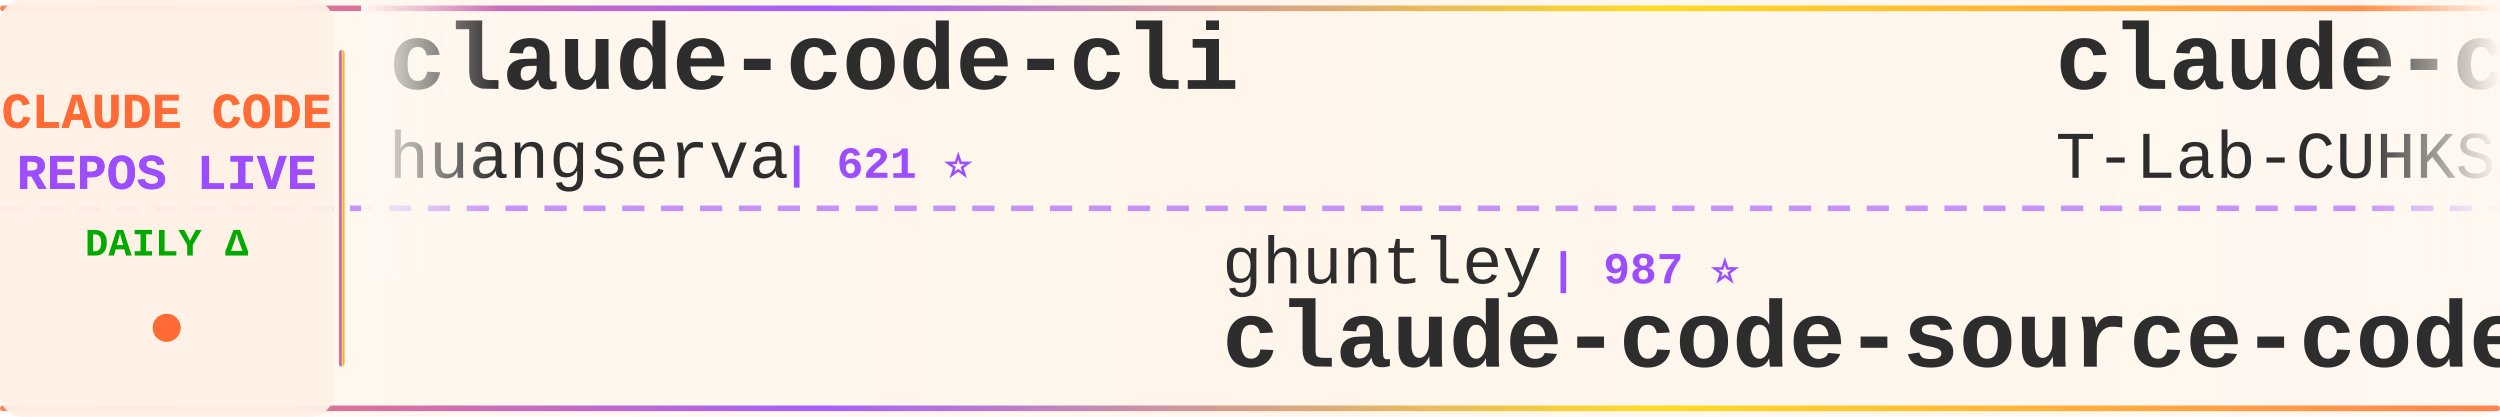
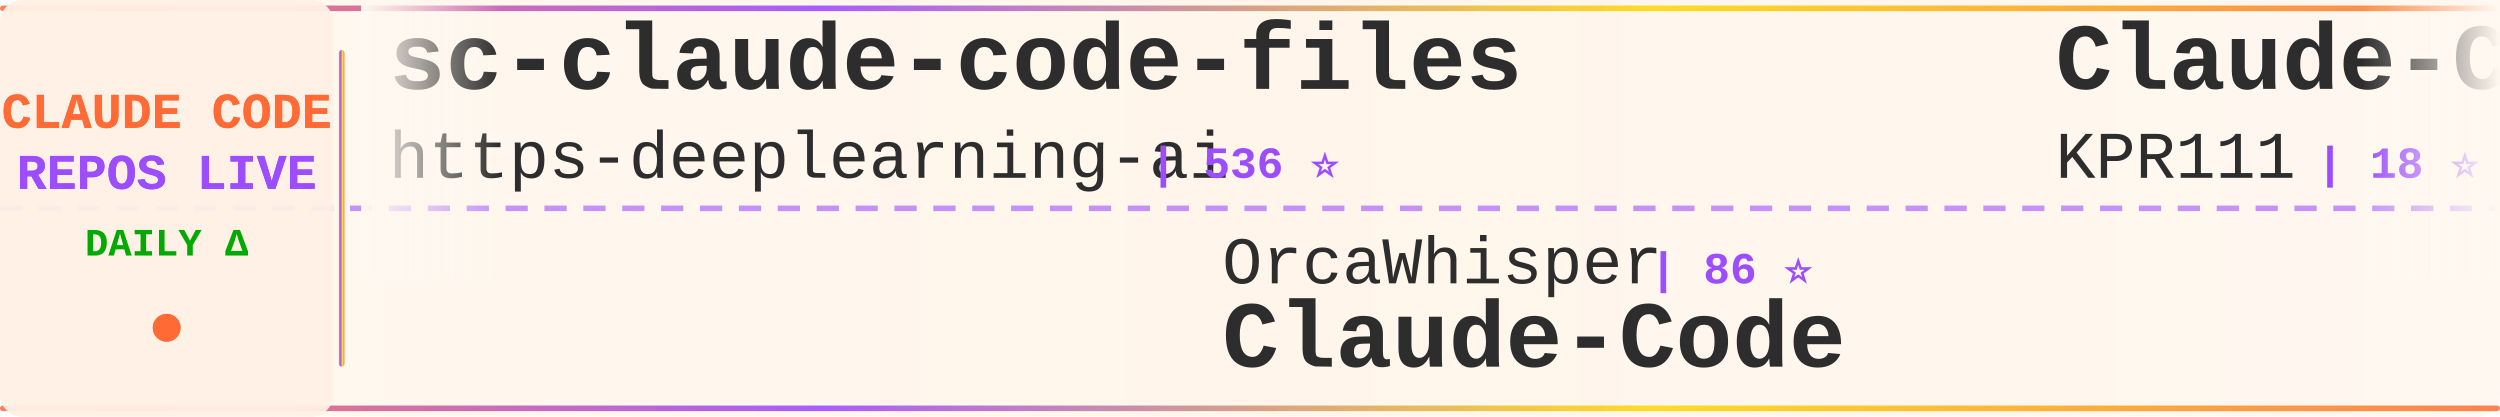
<svg xmlns="http://www.w3.org/2000/svg" width="900" height="150">
  <defs>
    <linearGradient id="tickerBg" x1="0%" y1="0%" x2="100%" y2="0%">
      <stop offset="0%" style="stop-color:#fff8f0;stop-opacity:0.98" />
      <stop offset="50%" style="stop-color:#fff5eb;stop-opacity:1" />
      <stop offset="100%" style="stop-color:#fff8f0;stop-opacity:0.98" />
    </linearGradient>
    <linearGradient id="borderGrad" x1="0%" y1="0%" x2="100%" y2="0%">
      <stop offset="0%" style="stop-color:#FF6B35;stop-opacity:0.85">
        <animate attributeName="stop-opacity" values="0.85;1;0.85" dur="2s" repeatCount="indefinite" />
      </stop>
      <stop offset="33%" style="stop-color:#9C4EFF;stop-opacity:0.9">
        <animate attributeName="stop-opacity" values="0.9;1;0.9" dur="2.2s" repeatCount="indefinite" />
      </stop>
      <stop offset="66%" style="stop-color:#FFD700;stop-opacity:0.85">
        <animate attributeName="stop-opacity" values="0.85;1;0.85" dur="1.8s" repeatCount="indefinite" />
      </stop>
      <stop offset="100%" style="stop-color:#FF6B35;stop-opacity:0.85">
        <animate attributeName="stop-opacity" values="0.85;1;0.85" dur="2s" repeatCount="indefinite" />
      </stop>
    </linearGradient>
    <filter id="textGlow">
      <feGaussianBlur stdDeviation="0.15" result="coloredBlur" />
      <feMerge>
        <feMergeNode in="coloredBlur" />
        <feMergeNode in="SourceGraphic" />
      </feMerge>
    </filter>
    <filter id="metricGlow">
      <feGaussianBlur stdDeviation="0.2" result="coloredBlur" />
      <feMerge>
        <feMergeNode in="coloredBlur" />
        <feMergeNode in="SourceGraphic" />
      </feMerge>
    </filter>
    <linearGradient id="leftFade" x1="0%" y1="0%" x2="100%" y2="0%">
      <stop offset="0%" style="stop-color:#fff8f0;stop-opacity:1" />
      <stop offset="100%" style="stop-color:#fff8f0;stop-opacity:0" />
    </linearGradient>
    <linearGradient id="rightFade" x1="0%" y1="0%" x2="100%" y2="0%">
      <stop offset="0%" style="stop-color:#fff8f0;stop-opacity:0" />
      <stop offset="100%" style="stop-color:#fff8f0;stop-opacity:1" />
    </linearGradient>
  </defs>
  <rect width="900" height="150" fill="url(#tickerBg)" rx="8" />
  <rect x="0" y="2" width="900" height="2" fill="url(#borderGrad)" rx="1" />
  <rect x="0" y="146" width="900" height="2" fill="url(#borderGrad)" rx="1" />
  <line x1="0" y1="75" x2="900" y2="75" stroke="#9C4EFF" stroke-width="2" stroke-dasharray="8 6" opacity="0.6" />
  <rect x="0" y="0" width="120" height="150" fill="#fff0e6" opacity="0.95" rx="8" />
  <text x="60" y="46" font-family="'Courier New', monospace" font-size="18" font-weight="bold" fill="#FF6B35" text-anchor="middle" filter="url(#textGlow)">
    CLAUDE CODE
  </text>
  <text x="60" y="68" font-family="'Courier New', monospace" font-size="18" font-weight="bold" fill="#9C4EFF" text-anchor="middle" filter="url(#textGlow)">
    REPOS LIVE
  </text>
  <text x="60" y="92" font-family="'Courier New', monospace" font-size="14" font-weight="bold" fill="#00aa00" text-anchor="middle">
    DAILY Δ
  </text>
  <circle cx="60" cy="118" r="5" fill="#FF6B35" filter="url(#metricGlow)">
    <animate attributeName="r" values="4;6;4" dur="1.5s" repeatCount="indefinite" />
    <animate attributeName="opacity" values="0.6;1;0.6" dur="1.5s" repeatCount="indefinite" />
  </circle>
  <rect x="122" y="18" width="2" height="114" fill="url(#borderGrad)" rx="1" />
  <clipPath id="tickerClip">
    <rect x="130" y="0" width="770" height="150" />
  </clipPath>
  <g clip-path="url(#tickerClip)">
    <g id="tickerItems">
      <animateTransform attributeName="transform" attributeType="XML" type="translate" from="0 0" to="-3000 0" dur="54s" repeatCount="indefinite" />
      <g transform="translate(0, 0)">
-         <text x="140" y="32" font-family="'Courier New', monospace" font-size="34" font-weight="bold" fill="#2d2d2d">claude-code-cli</text>
-         <text x="140" y="64" font-family="'Courier New', monospace" font-size="24" font-weight="normal" fill="#2d2d2d" opacity="1.0">huangserva</text>
-         <text x="282" y="64" font-family="'Courier New', monospace" font-size="16" font-weight="bold" fill="#9C4EFF"> | 621 ⭐</text>
+         <text x="140" y="32" font-family="'Courier New', monospace" font-size="34" font-weight="bold" fill="#2d2d2d">sc-claude-code-files</text>
+         <text x="140" y="64" font-family="'Courier New', monospace" font-size="24" font-weight="normal" fill="#2d2d2d" opacity="1.0">https-deeplearning-ai</text>
+         <text x="414" y="64" font-family="'Courier New', monospace" font-size="16" font-weight="bold" fill="#9C4EFF"> | 536 ⭐</text>
      </g>
      <g transform="translate(300, 0)">
-         <text x="140" y="102" font-family="'Courier New', monospace" font-size="24" font-weight="normal" fill="#2d2d2d" opacity="1.0">ghuntley</text>
-         <text x="258" y="102" font-family="'Courier New', monospace" font-size="16" font-weight="bold" fill="#9C4EFF"> | 987 ⭐</text>
-         <text x="140" y="132" font-family="'Courier New', monospace" font-size="34" font-weight="bold" fill="#2d2d2d">claude-code-source-code-...</text>
+         <text x="140" y="102" font-family="'Courier New', monospace" font-size="24" font-weight="normal" fill="#2d2d2d" opacity="1.0">OrcaWhisper</text>
+         <text x="294" y="102" font-family="'Courier New', monospace" font-size="16" font-weight="bold" fill="#9C4EFF"> | 86 ⭐</text>
+         <text x="140" y="132" font-family="'Courier New', monospace" font-size="34" font-weight="bold" fill="#2d2d2d">Claude-Code</text>
      </g>
      <g transform="translate(600, 0)">
-         <text x="140" y="32" font-family="'Courier New', monospace" font-size="34" font-weight="bold" fill="#2d2d2d">claude-code</text>
-         <text x="140" y="64" font-family="'Courier New', monospace" font-size="24" font-weight="normal" fill="#2d2d2d" opacity="1.0">T-Lab-CUHKSZ</text>
-         <text x="306" y="64" font-family="'Courier New', monospace" font-size="16" font-weight="bold" fill="#9C4EFF"> | 326 ⭐</text>
+         <text x="140" y="32" font-family="'Courier New', monospace" font-size="34" font-weight="bold" fill="#2d2d2d">Claude-Code</text>
+         <text x="140" y="64" font-family="'Courier New', monospace" font-size="24" font-weight="normal" fill="#2d2d2d" opacity="1.0">KPR111</text>
+         <text x="234" y="64" font-family="'Courier New', monospace" font-size="16" font-weight="bold" fill="#9C4EFF"> | 18 ⭐</text>
      </g>
      <g transform="translate(900, 0)">
-         <text x="140" y="102" font-family="'Courier New', monospace" font-size="24" font-weight="normal" fill="#2d2d2d" opacity="1.0">anthropics</text>
-         <text x="282" y="102" font-family="'Courier New', monospace" font-size="16" font-weight="bold" fill="#9C4EFF"> | 139.4K ⭐ +23</text>
+         <text x="140" y="102" font-family="'Courier New', monospace" font-size="24" font-weight="normal" fill="#2d2d2d" opacity="1.0">multica-ai</text>
+         <text x="282" y="102" font-family="'Courier New', monospace" font-size="16" font-weight="bold" fill="#9C4EFF"> | 197.1K ⭐ +136</text>
+         <text x="140" y="132" font-family="'Courier New', monospace" font-size="34" font-weight="bold" fill="#2d2d2d">andrej-karpathy-skills</text>
+       </g>
+       <g transform="translate(1200, 0)">
+         <text x="140" y="32" font-family="'Courier New', monospace" font-size="34" font-weight="bold" fill="#2d2d2d">claude-code</text>
+         <text x="140" y="64" font-family="'Courier New', monospace" font-size="24" font-weight="normal" fill="#2d2d2d" opacity="1.0">lowcortisolprogrammer</text>
+         <text x="414" y="64" font-family="'Courier New', monospace" font-size="16" font-weight="bold" fill="#9C4EFF"> | 172 ⭐</text>
+       </g>
+       <g transform="translate(1500, 0)">
+         <text x="140" y="102" font-family="'Courier New', monospace" font-size="24" font-weight="normal" fill="#2d2d2d" opacity="1.0">Tinkeringg-Lab</text>
+         <text x="330" y="102" font-family="'Courier New', monospace" font-size="16" font-weight="bold" fill="#9C4EFF"> | 211 ⭐</text>
        <text x="140" y="132" font-family="'Courier New', monospace" font-size="34" font-weight="bold" fill="#2d2d2d">claude-code</text>
      </g>
-       <g transform="translate(1200, 0)">
-         <text x="140" y="32" font-family="'Courier New', monospace" font-size="34" font-weight="bold" fill="#2d2d2d">claude-code-webui</text>
-         <text x="140" y="64" font-family="'Courier New', monospace" font-size="24" font-weight="normal" fill="#2d2d2d" opacity="1.0">sugyan</text>
-         <text x="234" y="64" font-family="'Courier New', monospace" font-size="16" font-weight="bold" fill="#9C4EFF"> | 1.1K ⭐</text>
-       </g>
-       <g transform="translate(1500, 0)">
-         <text x="140" y="102" font-family="'Courier New', monospace" font-size="24" font-weight="normal" fill="#2d2d2d" opacity="1.0">anthropics</text>
-         <text x="282" y="102" font-family="'Courier New', monospace" font-size="16" font-weight="bold" fill="#9C4EFF"> | 929 ⭐</text>
-         <text x="140" y="132" font-family="'Courier New', monospace" font-size="34" font-weight="bold" fill="#2d2d2d">claude-code-base-action</text>
-       </g>
      <g transform="translate(1800, 0)">
-         <text x="140" y="32" font-family="'Courier New', monospace" font-size="34" font-weight="bold" fill="#2d2d2d">claude-code-source</text>
-         <text x="140" y="64" font-family="'Courier New', monospace" font-size="24" font-weight="normal" fill="#2d2d2d" opacity="1.0">JrCx7scC</text>
-         <text x="258" y="64" font-family="'Courier New', monospace" font-size="16" font-weight="bold" fill="#9C4EFF"> | 371 ⭐</text>
+         <text x="140" y="32" font-family="'Courier New', monospace" font-size="34" font-weight="bold" fill="#2d2d2d">claude_code_src</text>
+         <text x="140" y="64" font-family="'Courier New', monospace" font-size="24" font-weight="normal" fill="#2d2d2d" opacity="1.0">ponponon</text>
+         <text x="258" y="64" font-family="'Courier New', monospace" font-size="16" font-weight="bold" fill="#9C4EFF"> | 2.3K ⭐ -1</text>
      </g>
      <g transform="translate(2100, 0)">
-         <text x="140" y="102" font-family="'Courier New', monospace" font-size="24" font-weight="normal" fill="#2d2d2d" opacity="1.0">darcyegb</text>
-         <text x="258" y="102" font-family="'Courier New', monospace" font-size="16" font-weight="bold" fill="#9C4EFF"> | 750 ⭐</text>
-         <text x="140" y="132" font-family="'Courier New', monospace" font-size="34" font-weight="bold" fill="#2d2d2d">ClaudeCodeAgents</text>
+         <text x="140" y="102" font-family="'Courier New', monospace" font-size="24" font-weight="normal" fill="#2d2d2d" opacity="1.0">kodu-ai</text>
+         <text x="246" y="102" font-family="'Courier New', monospace" font-size="16" font-weight="bold" fill="#9C4EFF"> | 5.3K ⭐</text>
+         <text x="140" y="132" font-family="'Courier New', monospace" font-size="34" font-weight="bold" fill="#2d2d2d">claude-coder</text>
      </g>
      <g transform="translate(2400, 0)">
-         <text x="140" y="32" font-family="'Courier New', monospace" font-size="34" font-weight="bold" fill="#2d2d2d">claude-code</text>
-         <text x="140" y="64" font-family="'Courier New', monospace" font-size="24" font-weight="normal" fill="#2d2d2d" opacity="1.0">Tinkeringg-Lab</text>
-         <text x="330" y="64" font-family="'Courier New', monospace" font-size="16" font-weight="bold" fill="#9C4EFF"> | 211 ⭐</text>
+         <text x="140" y="32" font-family="'Courier New', monospace" font-size="34" font-weight="bold" fill="#2d2d2d">claude-code-infrastructu...</text>
+         <text x="140" y="64" font-family="'Courier New', monospace" font-size="24" font-weight="normal" fill="#2d2d2d" opacity="1.0">diet103</text>
+         <text x="246" y="64" font-family="'Courier New', monospace" font-size="16" font-weight="bold" fill="#9C4EFF"> | 10.0K ⭐</text>
      </g>
      <g transform="translate(2700, 0)">
-         <text x="140" y="102" font-family="'Courier New', monospace" font-size="24" font-weight="normal" fill="#2d2d2d" opacity="1.0">anthropics</text>
-         <text x="282" y="102" font-family="'Courier New', monospace" font-size="16" font-weight="bold" fill="#9C4EFF"> | 164.7K ⭐ +67</text>
-         <text x="140" y="132" font-family="'Courier New', monospace" font-size="34" font-weight="bold" fill="#2d2d2d">skills</text>
+         <text x="140" y="102" font-family="'Courier New', monospace" font-size="24" font-weight="normal" fill="#2d2d2d" opacity="1.0">FlorianBruniaux</text>
+         <text x="342" y="102" font-family="'Courier New', monospace" font-size="16" font-weight="bold" fill="#9C4EFF"> | 5.6K ⭐ +1</text>
+         <text x="140" y="132" font-family="'Courier New', monospace" font-size="34" font-weight="bold" fill="#2d2d2d">claude-code-ultimate-gui...</text>
      </g>
      <g transform="translate(3000, 0)">
-         <text x="140" y="32" font-family="'Courier New', monospace" font-size="34" font-weight="bold" fill="#2d2d2d">claude-code-cli</text>
-         <text x="140" y="64" font-family="'Courier New', monospace" font-size="24" font-weight="normal" fill="#2d2d2d" opacity="1.0">huangserva</text>
-         <text x="282" y="64" font-family="'Courier New', monospace" font-size="16" font-weight="bold" fill="#9C4EFF"> | 621 ⭐</text>
+         <text x="140" y="32" font-family="'Courier New', monospace" font-size="34" font-weight="bold" fill="#2d2d2d">sc-claude-code-files</text>
+         <text x="140" y="64" font-family="'Courier New', monospace" font-size="24" font-weight="normal" fill="#2d2d2d" opacity="1.0">https-deeplearning-ai</text>
+         <text x="414" y="64" font-family="'Courier New', monospace" font-size="16" font-weight="bold" fill="#9C4EFF"> | 536 ⭐</text>
      </g>
      <g transform="translate(3300, 0)">
-         <text x="140" y="102" font-family="'Courier New', monospace" font-size="24" font-weight="normal" fill="#2d2d2d" opacity="1.0">ghuntley</text>
-         <text x="258" y="102" font-family="'Courier New', monospace" font-size="16" font-weight="bold" fill="#9C4EFF"> | 987 ⭐</text>
-         <text x="140" y="132" font-family="'Courier New', monospace" font-size="34" font-weight="bold" fill="#2d2d2d">claude-code-source-code-...</text>
+         <text x="140" y="102" font-family="'Courier New', monospace" font-size="24" font-weight="normal" fill="#2d2d2d" opacity="1.0">OrcaWhisper</text>
+         <text x="294" y="102" font-family="'Courier New', monospace" font-size="16" font-weight="bold" fill="#9C4EFF"> | 86 ⭐</text>
+         <text x="140" y="132" font-family="'Courier New', monospace" font-size="34" font-weight="bold" fill="#2d2d2d">Claude-Code</text>
      </g>
      <g transform="translate(3600, 0)">
-         <text x="140" y="32" font-family="'Courier New', monospace" font-size="34" font-weight="bold" fill="#2d2d2d">claude-code</text>
-         <text x="140" y="64" font-family="'Courier New', monospace" font-size="24" font-weight="normal" fill="#2d2d2d" opacity="1.0">T-Lab-CUHKSZ</text>
-         <text x="306" y="64" font-family="'Courier New', monospace" font-size="16" font-weight="bold" fill="#9C4EFF"> | 326 ⭐</text>
+         <text x="140" y="32" font-family="'Courier New', monospace" font-size="34" font-weight="bold" fill="#2d2d2d">Claude-Code</text>
+         <text x="140" y="64" font-family="'Courier New', monospace" font-size="24" font-weight="normal" fill="#2d2d2d" opacity="1.0">KPR111</text>
+         <text x="234" y="64" font-family="'Courier New', monospace" font-size="16" font-weight="bold" fill="#9C4EFF"> | 18 ⭐</text>
      </g>
      <g transform="translate(3900, 0)">
-         <text x="140" y="102" font-family="'Courier New', monospace" font-size="24" font-weight="normal" fill="#2d2d2d" opacity="1.0">anthropics</text>
-         <text x="282" y="102" font-family="'Courier New', monospace" font-size="16" font-weight="bold" fill="#9C4EFF"> | 139.4K ⭐ +23</text>
-         <text x="140" y="132" font-family="'Courier New', monospace" font-size="34" font-weight="bold" fill="#2d2d2d">claude-code</text>
+         <text x="140" y="102" font-family="'Courier New', monospace" font-size="24" font-weight="normal" fill="#2d2d2d" opacity="1.0">multica-ai</text>
+         <text x="282" y="102" font-family="'Courier New', monospace" font-size="16" font-weight="bold" fill="#9C4EFF"> | 197.1K ⭐ +136</text>
+         <text x="140" y="132" font-family="'Courier New', monospace" font-size="34" font-weight="bold" fill="#2d2d2d">andrej-karpathy-skills</text>
      </g>
    </g>
  </g>
  <rect x="130" y="0" width="50" height="100" fill="url(#leftFade)" />
  <rect x="850" y="0" width="50" height="100" fill="url(#rightFade)" />
</svg>
